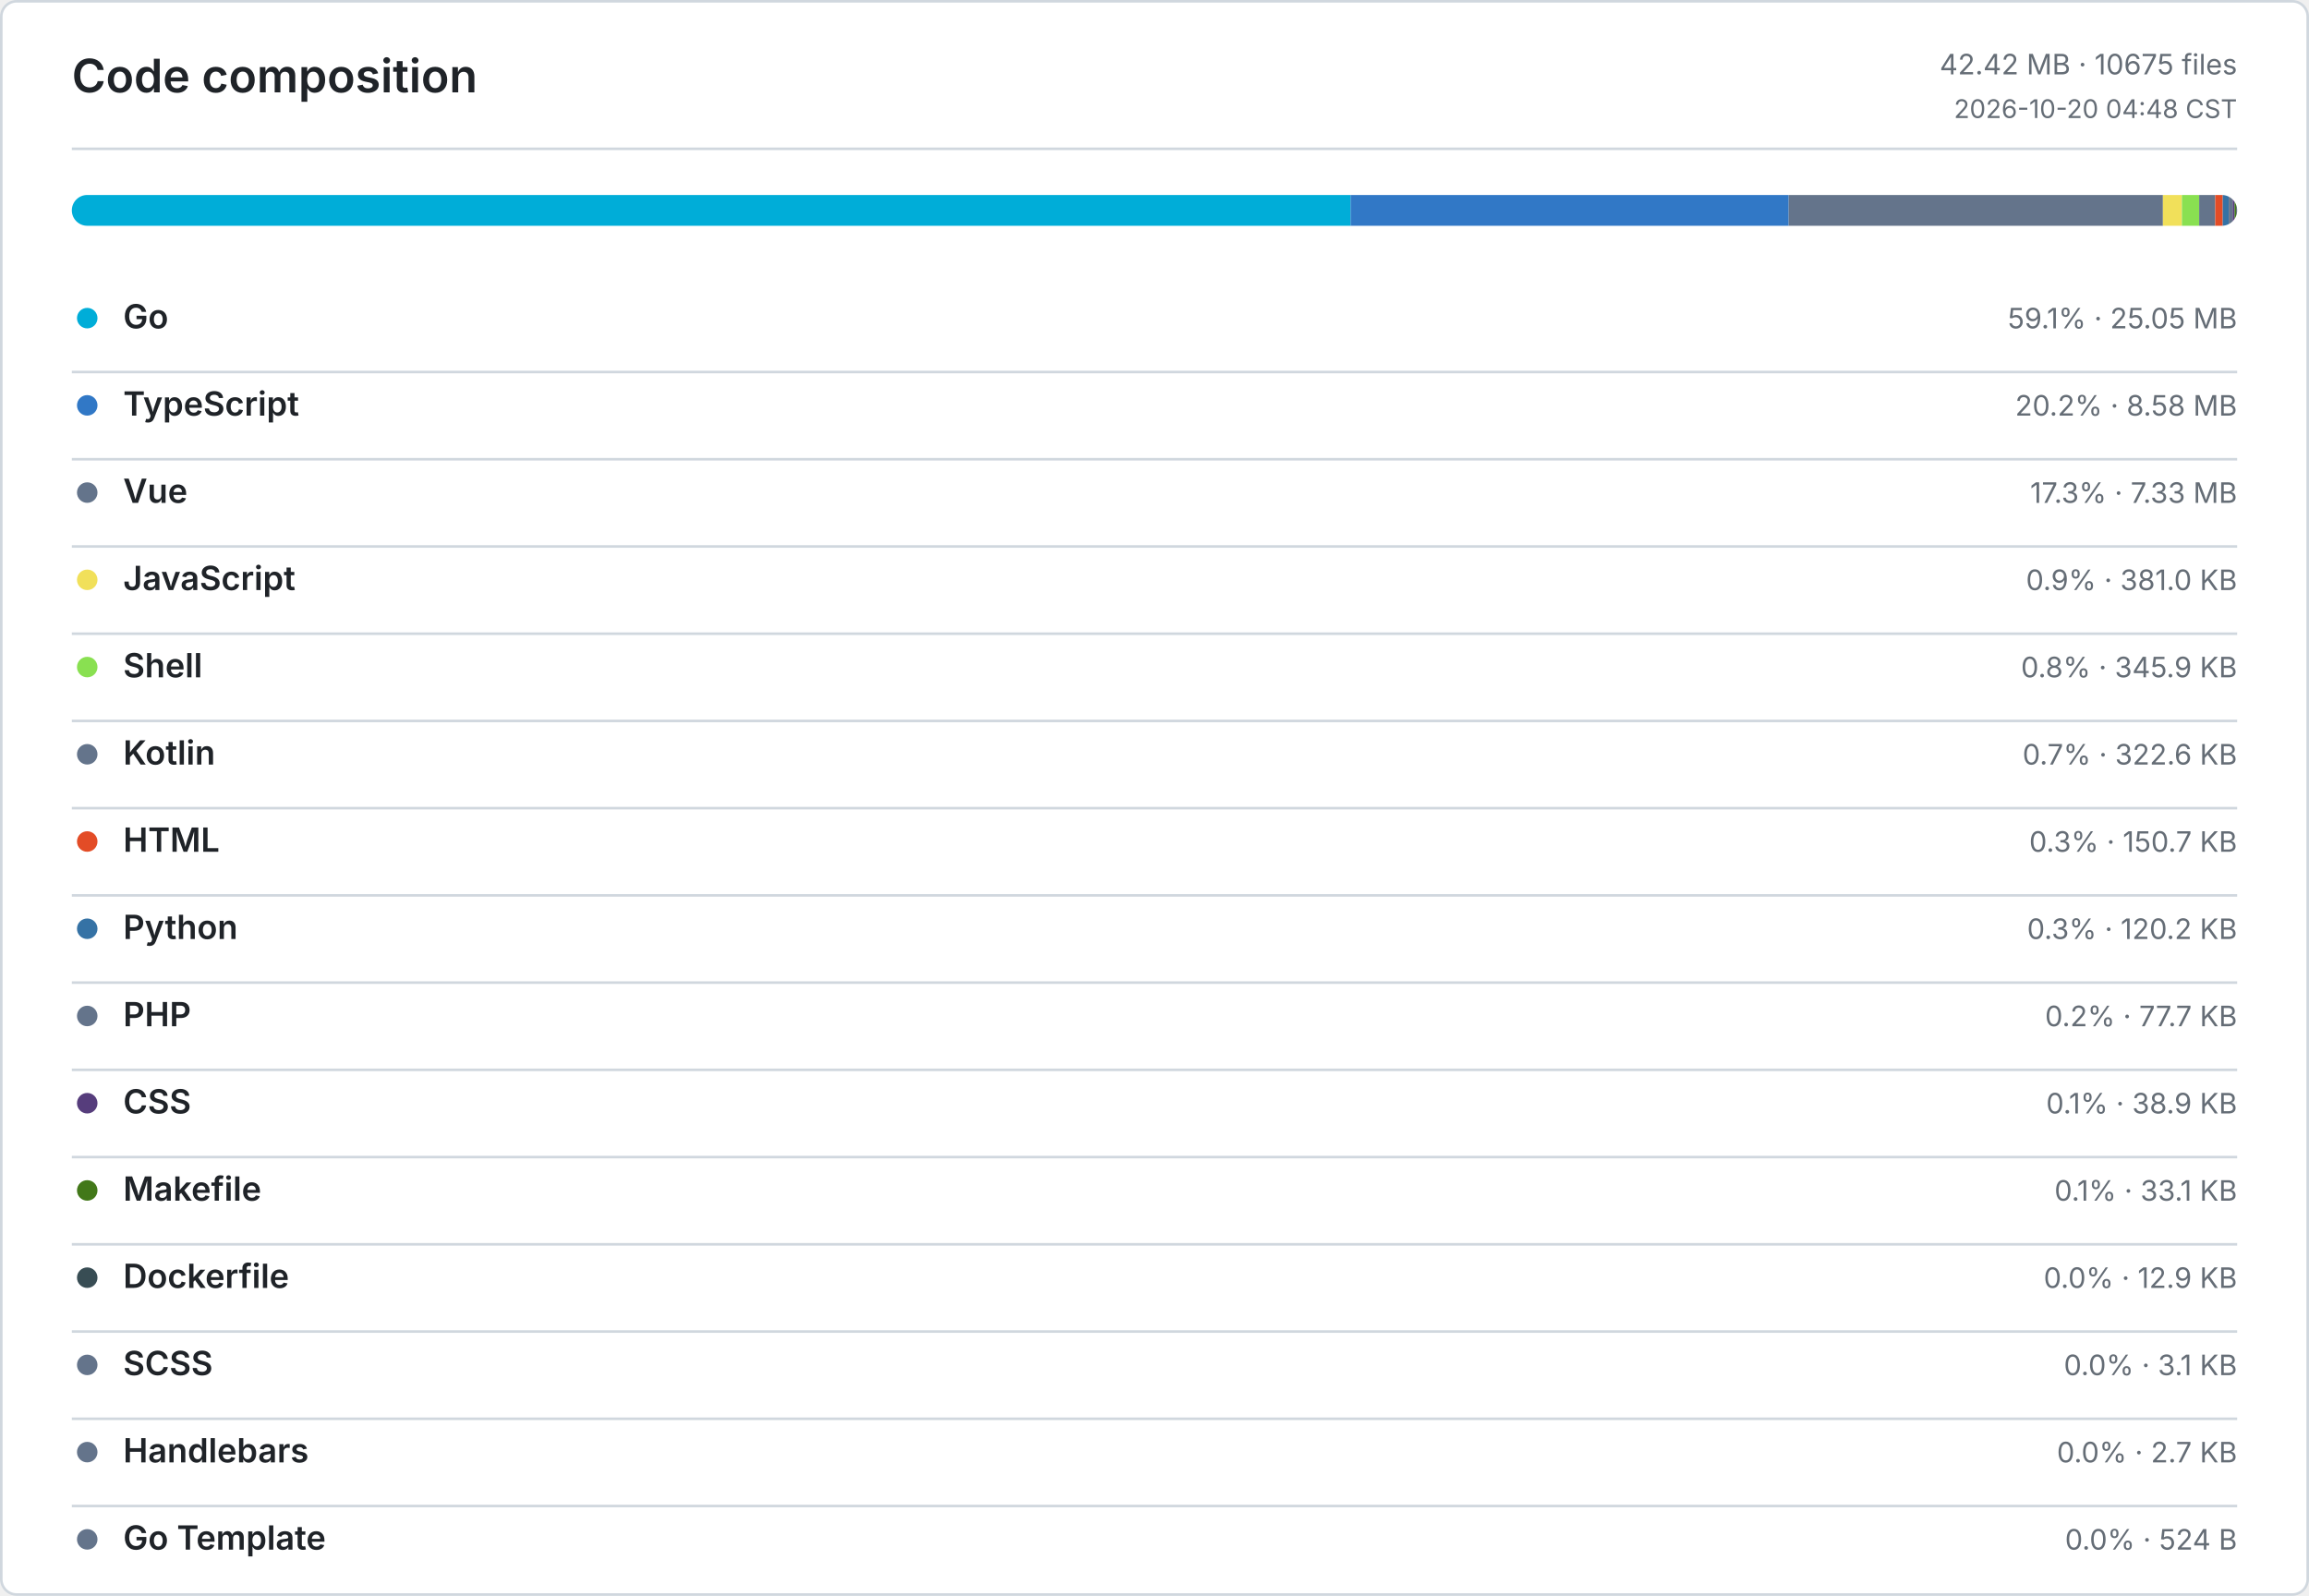
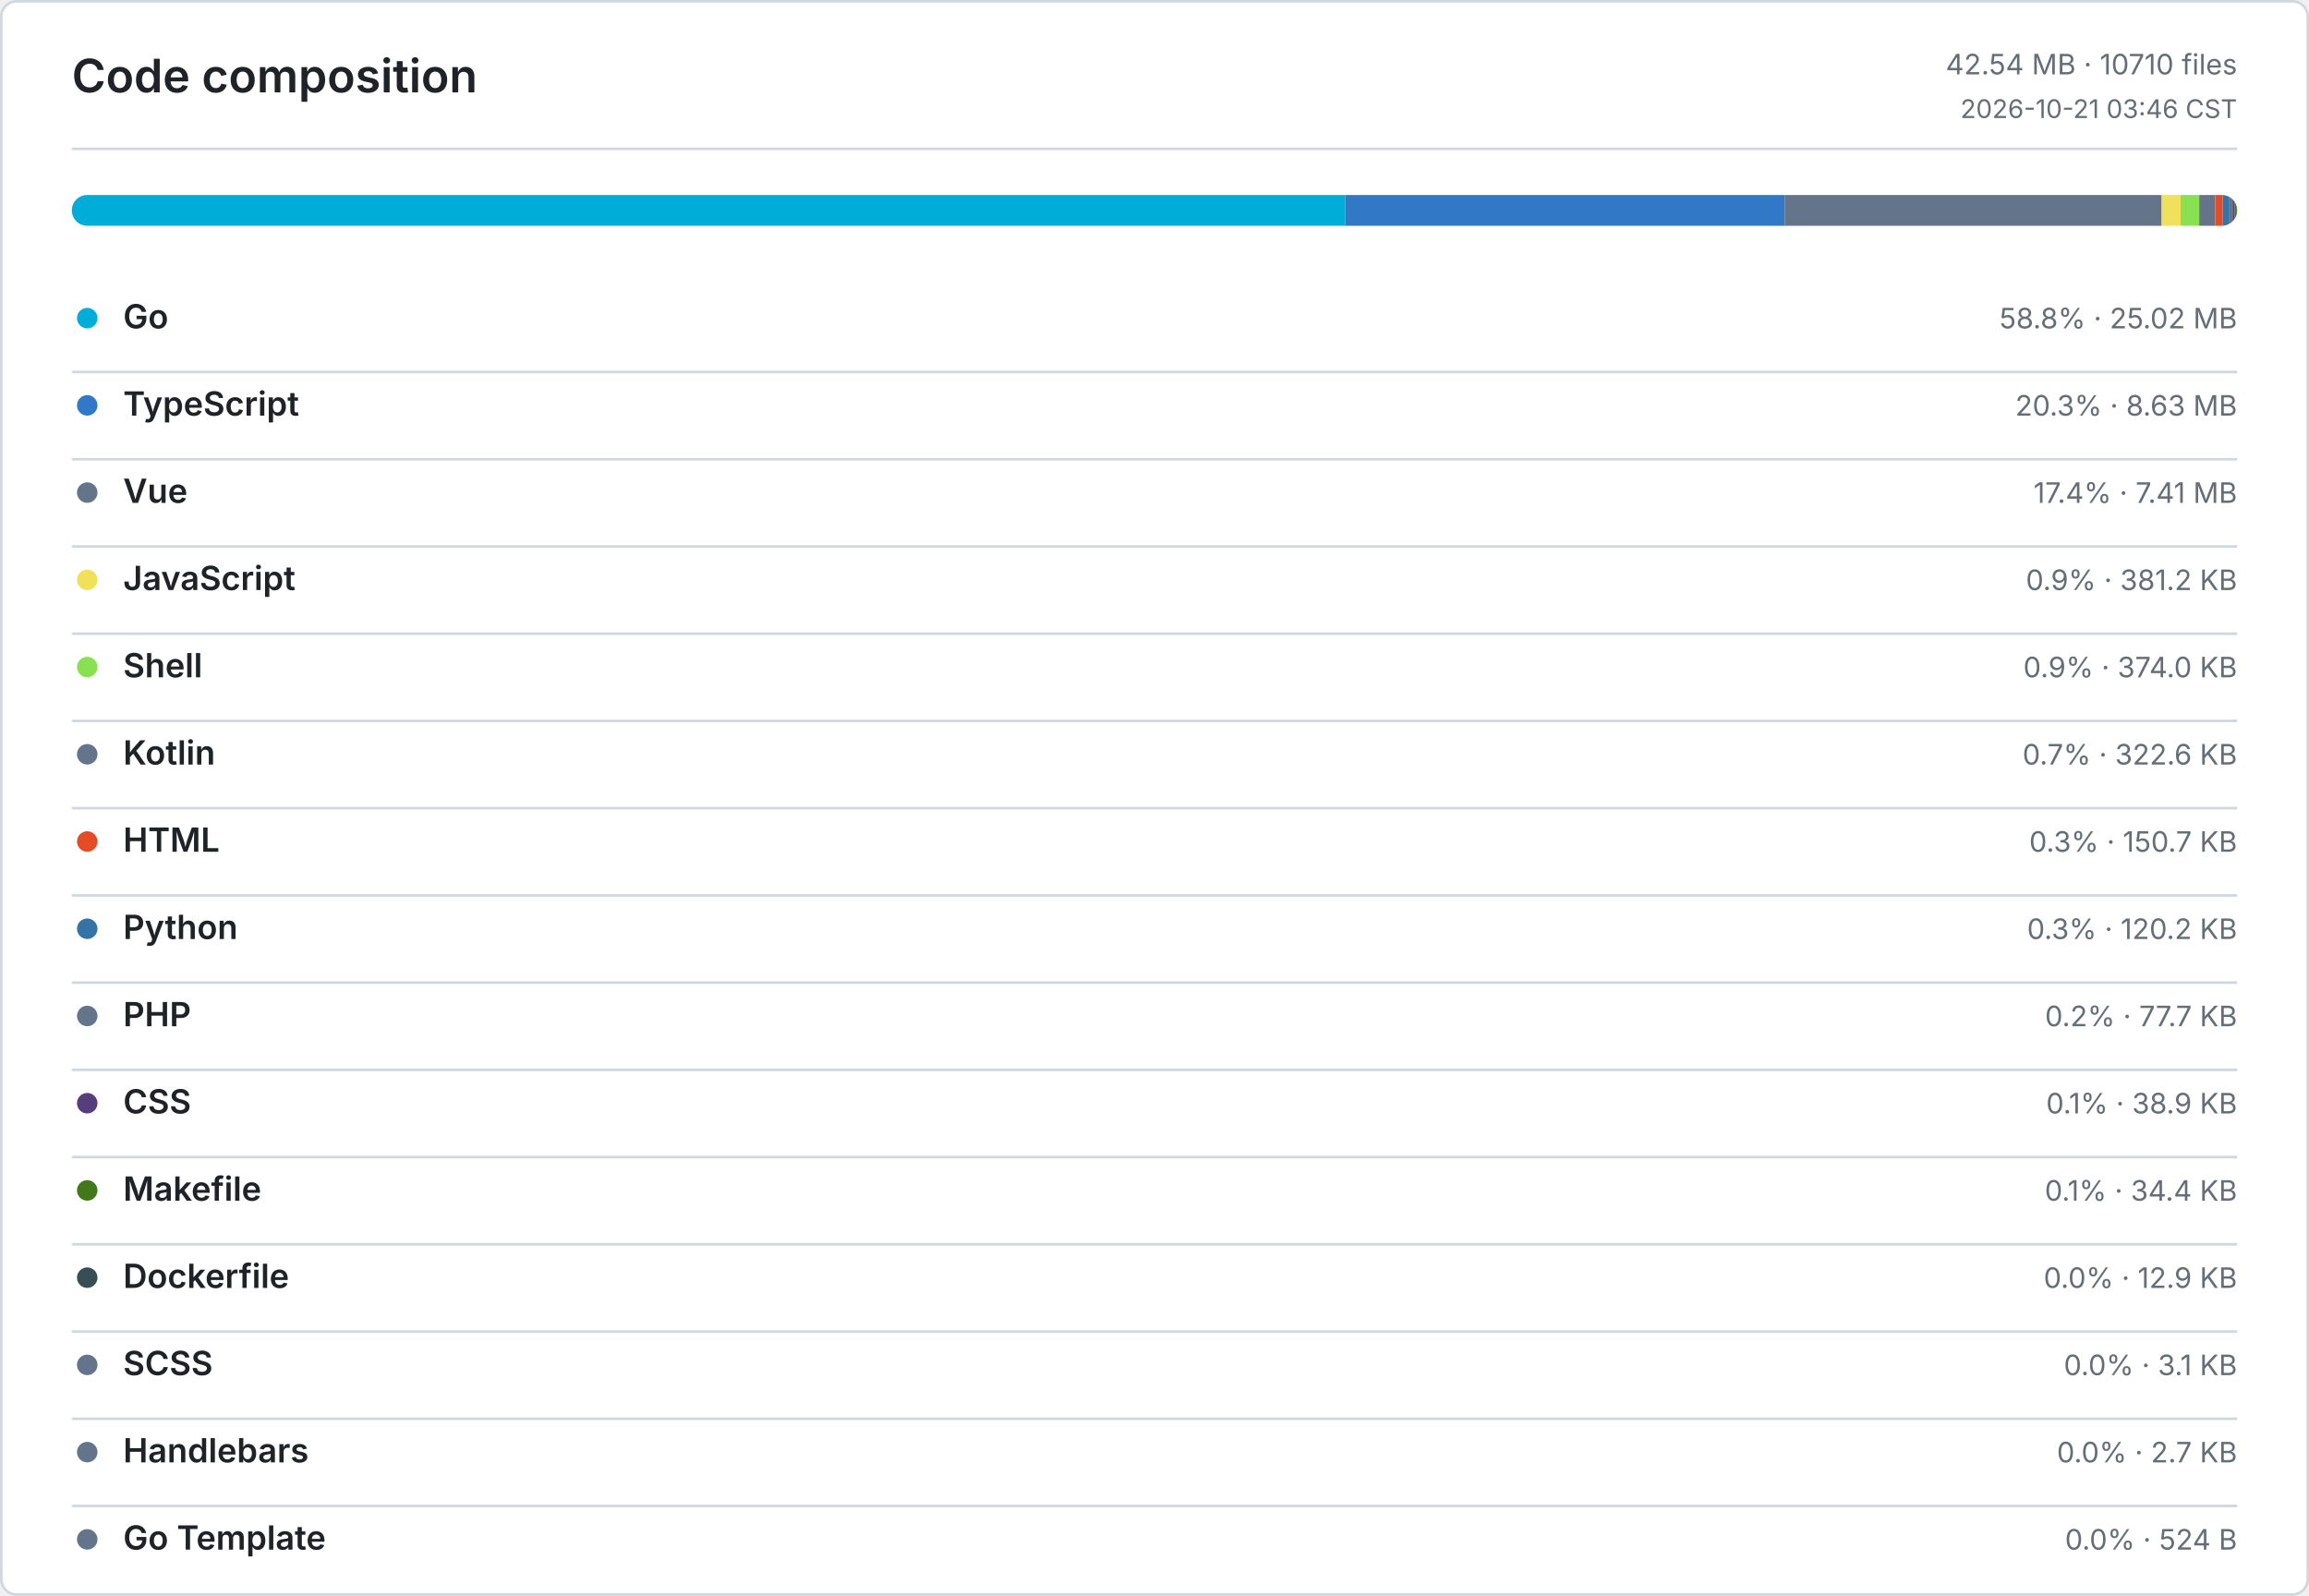
<svg xmlns="http://www.w3.org/2000/svg" width="900" height="622" viewBox="0 0 900 622" role="img" aria-label="Code composition">
  <defs>
    <style>
      .bg { fill: #ffffff; }
      .border, .rule { stroke: #d0d7de; }
      .title, .ink, .num { fill: #1f2328; }
      .muted, .tiny { fill: #656d76; }
      .title { font: 600 18px -apple-system, BlinkMacSystemFont, Segoe UI, sans-serif; }
      .ink { font: 600 13px -apple-system, BlinkMacSystemFont, Segoe UI, sans-serif; }
      .num { font: 600 13px ui-monospace, SFMono-Regular, Consolas, monospace; }
      .muted { font: 400 11px -apple-system, BlinkMacSystemFont, Segoe UI, sans-serif; }
      .tiny { font: 400 10px -apple-system, BlinkMacSystemFont, Segoe UI, sans-serif; }
      .level-0 { fill: #ebedf0; }
      .level-1 { fill: #9be9a8; }
      .level-2 { fill: #40c463; }
      .level-3 { fill: #30a14e; }
      .level-4 { fill: #216e39; }
      @media (prefers-color-scheme: dark) {
        .bg { fill: #0d1117; }
        .border, .rule { stroke: #30363d; }
        .title, .ink, .num { fill: #e6edf3; }
        .muted, .tiny { fill: #8b949e; }
        .level-0 { fill: #161b22; }
        .level-1 { fill: #0e4429; }
        .level-2 { fill: #006d32; }
        .level-3 { fill: #26a641; }
        .level-4 { fill: #39d353; }
      }
    </style>
  </defs>
  <rect class="bg border" x="0.5" y="0.5" width="899" height="621" rx="6" fill="none" />
  <text class="title" x="28" y="36">Code composition</text>
-   <text class="muted" x="872" y="29" text-anchor="end">42.42 MB · 10675 files</text>
-   <text class="tiny" x="872" y="46" text-anchor="end">2026-10-20 04:48 CST</text>
+   <text class="muted" x="872" y="29" text-anchor="end">42.54 MB · 10710 files</text>
+   <text class="tiny" x="872" y="46" text-anchor="end">2026-10-21 03:46 CST</text>
  <line class="rule" x1="28" y1="58" x2="872" y2="58" />
  <defs>
    <clipPath id="language-bar">
      <rect x="28" y="76" width="844" height="12" rx="6" />
    </clipPath>
  </defs>
  <g clip-path="url(#language-bar)">
-     <rect x="28" y="76" width="498.44" height="12" fill="#00ADD8" />
-     <rect x="526.44" y="76" width="170.76" height="12" fill="#3178C6" />
-     <rect x="697.2" y="76" width="145.86" height="12" fill="#64748B" />
-     <rect x="843.06" y="76" width="7.4" height="12" fill="#F1E05A" />
-     <rect x="850.46" y="76" width="6.73" height="12" fill="#89E051" />
-     <rect x="857.19" y="76" width="6.26" height="12" fill="#64748B" />
-     <rect x="863.45" y="76" width="2.93" height="12" fill="#E34C26" />
-     <rect x="866.38" y="76" width="2.34" height="12" fill="#3572A5" />
-     <rect x="868.72" y="76" width="1.51" height="12" fill="#64748B" />
-     <rect x="870.23" y="76" width="0.75" height="12" fill="#563D7C" />
-     <rect x="870.98" y="76" width="0.65" height="12" fill="#427819" />
+     <rect x="28" y="76" width="496.41" height="12" fill="#00ADD8" />
+     <rect x="524.41" y="76" width="171.21" height="12" fill="#3178C6" />
+     <rect x="695.62" y="76" width="146.95" height="12" fill="#64748B" />
+     <rect x="842.57" y="76" width="7.39" height="12" fill="#F1E05A" />
+     <rect x="849.96" y="76" width="7.24" height="12" fill="#89E051" />
+     <rect x="857.2" y="76" width="6.25" height="12" fill="#64748B" />
+     <rect x="863.45" y="76" width="2.92" height="12" fill="#E34C26" />
+     <rect x="866.37" y="76" width="2.33" height="12" fill="#3572A5" />
+     <rect x="868.7" y="76" width="1.51" height="12" fill="#64748B" />
+     <rect x="870.21" y="76" width="0.75" height="12" fill="#563D7C" />
+     <rect x="870.96" y="76" width="0.67" height="12" fill="#427819" />
    <rect x="871.63" y="76" width="0.25" height="12" fill="#384D54" />
    <rect x="871.88" y="76" width="0.06" height="12" fill="#64748B" />
    <rect x="871.94" y="76" width="0.05" height="12" fill="#64748B" />
    <rect x="871.99" y="76" width="0.01" height="12" fill="#64748B" />
  </g>
  <circle cx="34" cy="124" r="4" fill="#00ADD8" />
  <text class="ink" x="48" y="128">Go</text>
-   <text class="muted" x="872" y="128" text-anchor="end">59.1% · 25.05 MB</text>
+   <text class="muted" x="872" y="128" text-anchor="end">58.8% · 25.02 MB</text>
  <line class="rule" x1="28" y1="145" x2="872" y2="145" />
  <circle cx="34" cy="158" r="4" fill="#3178C6" />
  <text class="ink" x="48" y="162">TypeScript</text>
-   <text class="muted" x="872" y="162" text-anchor="end">20.2% · 8.58 MB</text>
+   <text class="muted" x="872" y="162" text-anchor="end">20.3% · 8.63 MB</text>
  <line class="rule" x1="28" y1="179" x2="872" y2="179" />
  <circle cx="34" cy="192" r="4" fill="#64748B" />
  <text class="ink" x="48" y="196">Vue</text>
-   <text class="muted" x="872" y="196" text-anchor="end">17.3% · 7.33 MB</text>
+   <text class="muted" x="872" y="196" text-anchor="end">17.4% · 7.41 MB</text>
  <line class="rule" x1="28" y1="213" x2="872" y2="213" />
  <circle cx="34" cy="226" r="4" fill="#F1E05A" />
  <text class="ink" x="48" y="230">JavaScript</text>
-   <text class="muted" x="872" y="230" text-anchor="end">0.9% · 381.0 KB</text>
+   <text class="muted" x="872" y="230" text-anchor="end">0.9% · 381.2 KB</text>
  <line class="rule" x1="28" y1="247" x2="872" y2="247" />
  <circle cx="34" cy="260" r="4" fill="#89E051" />
  <text class="ink" x="48" y="264">Shell</text>
-   <text class="muted" x="872" y="264" text-anchor="end">0.8% · 345.9 KB</text>
+   <text class="muted" x="872" y="264" text-anchor="end">0.9% · 374.0 KB</text>
  <line class="rule" x1="28" y1="281" x2="872" y2="281" />
  <circle cx="34" cy="294" r="4" fill="#64748B" />
  <text class="ink" x="48" y="298">Kotlin</text>
  <text class="muted" x="872" y="298" text-anchor="end">0.7% · 322.6 KB</text>
  <line class="rule" x1="28" y1="315" x2="872" y2="315" />
  <circle cx="34" cy="328" r="4" fill="#E34C26" />
  <text class="ink" x="48" y="332">HTML</text>
  <text class="muted" x="872" y="332" text-anchor="end">0.3% · 150.7 KB</text>
  <line class="rule" x1="28" y1="349" x2="872" y2="349" />
  <circle cx="34" cy="362" r="4" fill="#3572A5" />
  <text class="ink" x="48" y="366">Python</text>
  <text class="muted" x="872" y="366" text-anchor="end">0.3% · 120.2 KB</text>
  <line class="rule" x1="28" y1="383" x2="872" y2="383" />
  <circle cx="34" cy="396" r="4" fill="#64748B" />
  <text class="ink" x="48" y="400">PHP</text>
  <text class="muted" x="872" y="400" text-anchor="end">0.2% · 77.7 KB</text>
  <line class="rule" x1="28" y1="417" x2="872" y2="417" />
  <circle cx="34" cy="430" r="4" fill="#563D7C" />
  <text class="ink" x="48" y="434">CSS</text>
  <text class="muted" x="872" y="434" text-anchor="end">0.1% · 38.9 KB</text>
  <line class="rule" x1="28" y1="451" x2="872" y2="451" />
  <circle cx="34" cy="464" r="4" fill="#427819" />
  <text class="ink" x="48" y="468">Makefile</text>
-   <text class="muted" x="872" y="468" text-anchor="end">0.1% · 33.1 KB</text>
+   <text class="muted" x="872" y="468" text-anchor="end">0.1% · 34.4 KB</text>
  <line class="rule" x1="28" y1="485" x2="872" y2="485" />
  <circle cx="34" cy="498" r="4" fill="#384D54" />
  <text class="ink" x="48" y="502">Dockerfile</text>
  <text class="muted" x="872" y="502" text-anchor="end">0.0% · 12.9 KB</text>
  <line class="rule" x1="28" y1="519" x2="872" y2="519" />
  <circle cx="34" cy="532" r="4" fill="#64748B" />
  <text class="ink" x="48" y="536">SCSS</text>
  <text class="muted" x="872" y="536" text-anchor="end">0.0% · 3.1 KB</text>
  <line class="rule" x1="28" y1="553" x2="872" y2="553" />
  <circle cx="34" cy="566" r="4" fill="#64748B" />
  <text class="ink" x="48" y="570">Handlebars</text>
  <text class="muted" x="872" y="570" text-anchor="end">0.0% · 2.7 KB</text>
  <line class="rule" x1="28" y1="587" x2="872" y2="587" />
  <circle cx="34" cy="600" r="4" fill="#64748B" />
  <text class="ink" x="48" y="604">Go Template</text>
  <text class="muted" x="872" y="604" text-anchor="end">0.0% · 524 B</text>
</svg>
